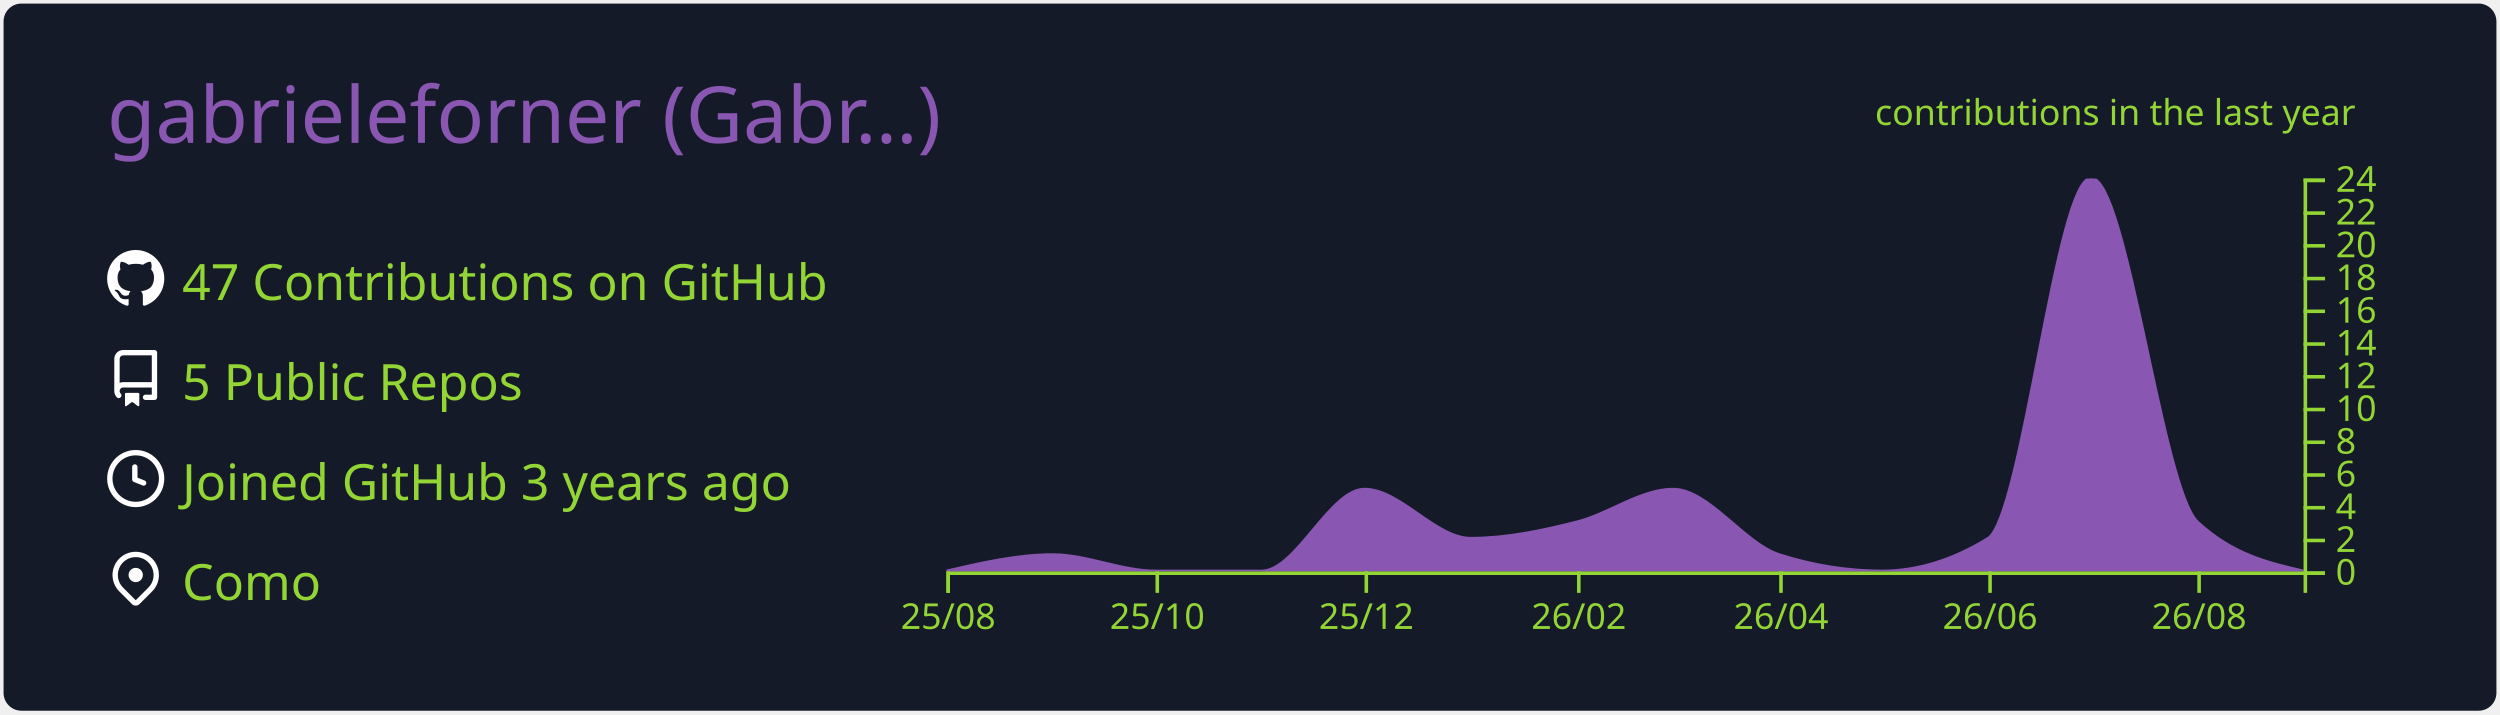
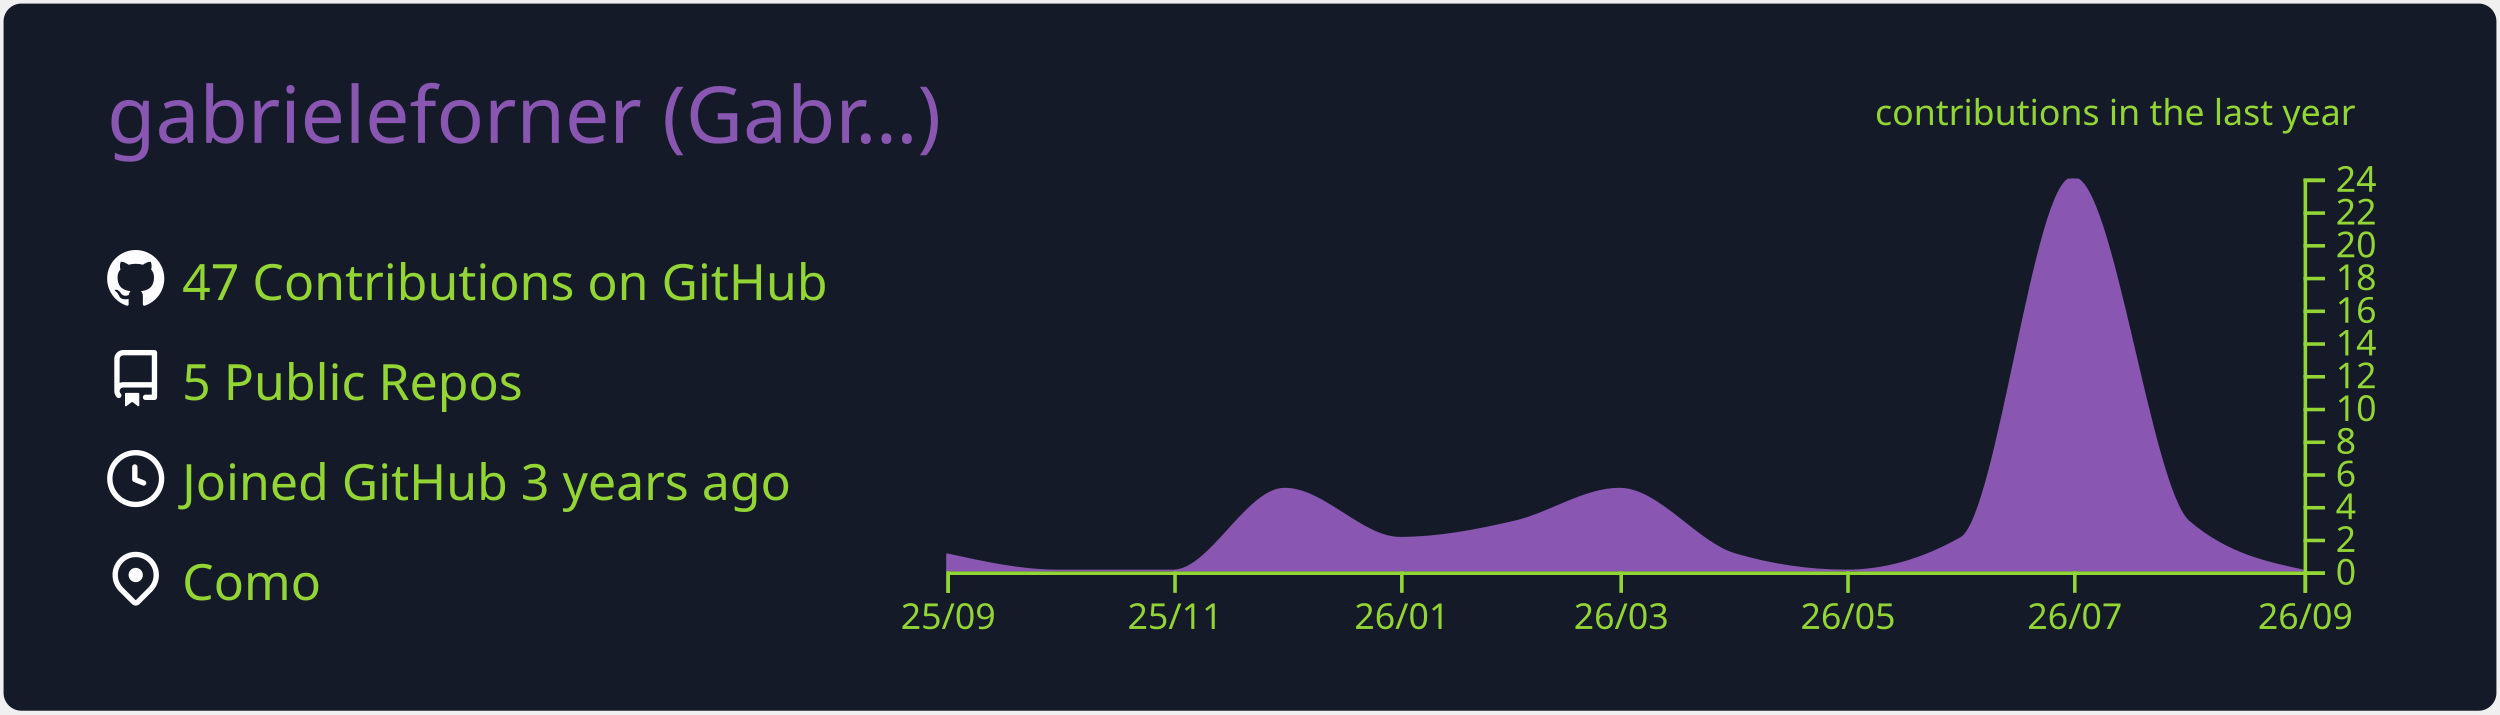
<svg xmlns="http://www.w3.org/2000/svg" width="700" height="200" viewBox="0 0 700 200">
  <style>* {
          font-family: 'Segoe UI', Ubuntu, "Helvetica Neue", Sans-Serif
        }</style>
  <g class="gpsc-root">
    <rect x="1" y="1" rx="5" ry="5" height="99%" width="99.714%" stroke="#000000" stroke-width="1" fill="#151a28" stroke-opacity="0" />
    <text x="30" y="40" class="gpsc-item" style="--gpsc-i: 0; font-size: 22px; fill: #8957b2;">gabrieleforner (Gabr…)</text>
    <g transform="translate(0,40)">
      <g transform="translate(30,30)">
        <g class="gpsc-item" style="--gpsc-i: 0;">
          <g transform="translate(0,0)" width="14" height="14" fill="#ffffff">
            <path fill-rule="evenodd" d="M8 0C3.58 0 0 3.58 0 8c0 3.54 2.29 6.53 5.47 7.59.4.07.55-.17.55-.38 0-.19-.01-.82-.01-1.49-2.01.37-2.53-.49-2.69-.94-.09-.23-.48-.94-.82-1.13-.28-.15-.68-.52-.01-.53.63-.01 1.08.58 1.23.82.72 1.21 1.87.87 2.33.66.07-.52.28-.87.51-1.07-1.78-.2-3.64-.89-3.64-3.95 0-.87.31-1.59.82-2.15-.08-.2-.36-1.02.08-2.12 0 0 .67-.21 2.2.82.64-.18 1.32-.27 2-.27.68 0 1.36.09 2 .27 1.53-1.04 2.2-.82 2.2-.82.44 1.1.16 1.92.08 2.12.51.56.82 1.27.82 2.15 0 3.07-1.87 3.75-3.65 3.95.29.25.54.73.54 1.48 0 1.07-.01 1.93-.01 2.2 0 .21.15.46.55.38A8.013 8.013 0 0016 8c0-4.42-3.58-8-8-8z" />
          </g>
        </g>
        <g class="gpsc-item" style="--gpsc-i: 1;">
          <g transform="translate(0,28)" width="14" height="14" fill="#ffffff">
            <path fill-rule="evenodd" d="M2 2.5A2.5 2.5 0 014.5 0h8.75a.75.75 0 01.75.75v12.5a.75.75 0 01-.75.75h-2.5a.75.75 0 110-1.5h1.75v-2h-8a1 1 0 00-.714 1.7.75.75 0 01-1.072 1.05A2.495 2.495 0 012 11.5v-9zm10.5-1V9h-8c-.356 0-.694.074-1 .208V2.5a1 1 0 011-1h8zM5 12.25v3.25a.25.25 0 00.4.2l1.45-1.087a.25.25 0 01.3 0L8.6 15.7a.25.25 0 00.4-.2v-3.25a.25.25 0 00-.25-.25h-3.5a.25.25 0 00-.25.25z" />
          </g>
        </g>
        <g class="gpsc-item" style="--gpsc-i: 2;">
          <g transform="translate(0,56)" width="14" height="14" fill="#ffffff">
            <path fill-rule="evenodd" d="M1.5 8a6.5 6.5 0 1113 0 6.5 6.5 0 01-13 0zM8 0a8 8 0 100 16A8 8 0 008 0zm.5 4.75a.75.75 0 00-1.5 0v3.5a.75.75 0 00.471.696l2.5 1a.75.75 0 00.557-1.392L8.5 7.742V4.75z" />
          </g>
        </g>
        <g class="gpsc-item" style="--gpsc-i: 3;">
          <g transform="translate(0,84)" width="14" height="14" fill="#ffffff">
            <path fill-rule="evenodd" d="M11.536 3.464a5 5 0 010 7.072L8 14.07l-3.536-3.535a5 5 0 117.072-7.072v.001zm1.06 8.132a6.5 6.5 0 10-9.192 0l3.535 3.536a1.5 1.5 0 002.122 0l3.535-3.536zM8 9a2 2 0 100-4 2 2 0 000 4z" />
          </g>
        </g>
        <text x="21" y="14" class="gpsc-item" style="--gpsc-i: 0; fill: #92d534; font-size: 14px;">47 Contributions on GitHub</text>
        <text x="21" y="42" class="gpsc-item" style="--gpsc-i: 1; fill: #92d534; font-size: 14px;">5 Public Repos</text>
        <text x="21" y="70" class="gpsc-item" style="--gpsc-i: 2; fill: #92d534; font-size: 14px;">Joined GitHub 3 years ago</text>
        <text x="21" y="98" class="gpsc-item" style="--gpsc-i: 3; fill: #92d534; font-size: 14px;">Como</text>
      </g>
      <g color="#8957b2" transform="translate(295,10)">
        <clipPath id="gpsc-reveal-clip">
          <rect class="gpsc-reveal" x="-30" y="0" width="410" height="110" style="--gpsc-w: 410px; --gpsc-i: 4;" />
        </clipPath>
        <g clip-path="url(#gpsc-reveal-clip)" class="gpsc-chart" style="--gpsc-i: 4;">
-           <path transform="translate(-30,0)" stroke="#8957b2" fill="#8957b2" opacity="1" d="M0,110C9.916,107.708,19.832,105.417,29.747,105.417C39.343,105.417,48.939,110,58.535,110C68.451,110,78.367,110,88.283,110C97.879,110,107.475,87.083,117.071,87.083C126.987,87.083,136.902,100.833,146.818,100.833C156.734,100.833,166.65,98.753,176.566,96.25C185.522,93.99,194.478,87.083,203.434,87.083C213.35,87.083,223.266,102.259,233.182,105.417C242.778,108.472,252.374,110,261.97,110C271.886,110,281.801,106.944,291.717,100.833C301.313,94.919,310.909,0,320.505,0C330.421,0,340.337,87.083,350.253,96.25C360.168,105.417,370.084,107.708,380,110L380,110C370.084,110,360.168,110,350.253,110C340.337,110,330.421,110,320.505,110C310.909,110,301.313,110,291.717,110C281.801,110,271.886,110,261.97,110C252.374,110,242.778,110,233.182,110C223.266,110,213.35,110,203.434,110C194.478,110,185.522,110,176.566,110C166.65,110,156.734,110,146.818,110C136.902,110,126.987,110,117.071,110C107.475,110,97.879,110,88.283,110C78.367,110,68.451,110,58.535,110C48.939,110,39.343,110,29.747,110C19.832,110,9.916,110,0,110Z" />
+           <path transform="translate(-30,0)" stroke="#8957b2" fill="#8957b2" opacity="1" d="M0,105.417C10.411,107.708,20.822,110,31.233,110C41.991,110,52.749,110,63.507,110C73.918,110,84.329,87.083,94.74,87.083C105.498,87.083,116.256,100.833,127.014,100.833C137.772,100.833,148.53,98.753,159.288,96.25C169.005,93.99,178.721,87.083,188.438,87.083C199.196,87.083,209.954,102.259,220.712,105.417C231.123,108.472,241.534,110,251.945,110C262.703,110,273.461,106.944,284.219,100.833C294.63,94.919,305.041,0,315.452,0C326.21,0,336.968,87.083,347.726,96.25C358.484,105.417,369.242,107.708,380,110L380,110C369.242,110,358.484,110,347.726,110C336.968,110,326.21,110,315.452,110C305.041,110,294.63,110,284.219,110C273.461,110,262.703,110,251.945,110C241.534,110,231.123,110,220.712,110C209.954,110,199.196,110,188.438,110C178.721,110,169.005,110,159.288,110C148.53,110,137.772,110,127.014,110C116.256,110,105.498,110,94.74,110C84.329,110,73.918,110,63.507,110C52.749,110,41.991,110,31.233,110C20.822,110,10.411,110,0,110Z" />
        </g>
        <g color="#92d534" transform="translate(-30,110)" fill="none" font-size="10" font-family="sans-serif" text-anchor="middle">
          <path class="domain" stroke="currentColor" d="M0.5,6V0.5H380.5V6" />
          <g class="tick" opacity="1" transform="translate(0.5,0)">
            <line stroke="currentColor" y2="6" />
-             <text fill="currentColor" y="9" dy="0.71em">25/08</text>
+             <text fill="currentColor" y="9" dy="0.71em">25/09</text>
          </g>
-           <g class="tick" opacity="1" transform="translate(59.03535,0)">
+           <g class="tick" opacity="1" transform="translate(64.00685,0)">
            <line stroke="currentColor" y2="6" />
-             <text fill="currentColor" y="9" dy="0.71em">25/10</text>
+             <text fill="currentColor" y="9" dy="0.71em">25/11</text>
          </g>
-           <g class="tick" opacity="1" transform="translate(117.5707,0)">
+           <g class="tick" opacity="1" transform="translate(127.5137,0)">
            <line stroke="currentColor" y2="6" />
-             <text fill="currentColor" y="9" dy="0.71em">25/12</text>
+             <text fill="currentColor" y="9" dy="0.71em">26/01</text>
          </g>
-           <g class="tick" opacity="1" transform="translate(177.0657,0)">
+           <g class="tick" opacity="1" transform="translate(188.9384,0)">
            <line stroke="currentColor" y2="6" />
-             <text fill="currentColor" y="9" dy="0.71em">26/02</text>
+             <text fill="currentColor" y="9" dy="0.71em">26/03</text>
          </g>
-           <g class="tick" opacity="1" transform="translate(233.6818,0)">
+           <g class="tick" opacity="1" transform="translate(252.4452,0)">
            <line stroke="currentColor" y2="6" />
-             <text fill="currentColor" y="9" dy="0.71em">26/04</text>
+             <text fill="currentColor" y="9" dy="0.71em">26/05</text>
          </g>
-           <g class="tick" opacity="1" transform="translate(292.2172,0)">
+           <g class="tick" opacity="1" transform="translate(315.9521,0)">
            <line stroke="currentColor" y2="6" />
-             <text fill="currentColor" y="9" dy="0.71em">26/06</text>
+             <text fill="currentColor" y="9" dy="0.71em">26/07</text>
          </g>
-           <g class="tick" opacity="1" transform="translate(350.7525,0)">
+           <g class="tick" opacity="1" transform="translate(380.5,0)">
            <line stroke="currentColor" y2="6" />
-             <text fill="currentColor" y="9" dy="0.71em">26/08</text>
+             <text fill="currentColor" y="9" dy="0.71em">26/09</text>
          </g>
        </g>
        <g color="#92d534" transform="translate(350,0)" fill="none" font-size="10" font-family="sans-serif" text-anchor="start">
          <path class="domain" stroke="currentColor" d="M6,110.5H0.5V0.5H6" />
          <g class="tick" opacity="1" transform="translate(0,110.5)">
            <line stroke="currentColor" x2="6" />
            <text fill="currentColor" x="9" dy="0.32em">0</text>
          </g>
          <g class="tick" opacity="1" transform="translate(0,101.3333)">
            <line stroke="currentColor" x2="6" />
            <text fill="currentColor" x="9" dy="0.32em">2</text>
          </g>
          <g class="tick" opacity="1" transform="translate(0,92.16667)">
            <line stroke="currentColor" x2="6" />
            <text fill="currentColor" x="9" dy="0.32em">4</text>
          </g>
          <g class="tick" opacity="1" transform="translate(0,83)">
            <line stroke="currentColor" x2="6" />
            <text fill="currentColor" x="9" dy="0.32em">6</text>
          </g>
          <g class="tick" opacity="1" transform="translate(0,73.83333)">
            <line stroke="currentColor" x2="6" />
            <text fill="currentColor" x="9" dy="0.32em">8</text>
          </g>
          <g class="tick" opacity="1" transform="translate(0,64.66667)">
            <line stroke="currentColor" x2="6" />
            <text fill="currentColor" x="9" dy="0.32em">10</text>
          </g>
          <g class="tick" opacity="1" transform="translate(0,55.5)">
            <line stroke="currentColor" x2="6" />
            <text fill="currentColor" x="9" dy="0.32em">12</text>
          </g>
          <g class="tick" opacity="1" transform="translate(0,46.33333)">
            <line stroke="currentColor" x2="6" />
            <text fill="currentColor" x="9" dy="0.32em">14</text>
          </g>
          <g class="tick" opacity="1" transform="translate(0,37.16667)">
            <line stroke="currentColor" x2="6" />
            <text fill="currentColor" x="9" dy="0.32em">16</text>
          </g>
          <g class="tick" opacity="1" transform="translate(0,28)">
            <line stroke="currentColor" x2="6" />
            <text fill="currentColor" x="9" dy="0.32em">18</text>
          </g>
          <g class="tick" opacity="1" transform="translate(0,18.83333)">
            <line stroke="currentColor" x2="6" />
            <text fill="currentColor" x="9" dy="0.32em">20</text>
          </g>
          <g class="tick" opacity="1" transform="translate(0,9.666667)">
            <line stroke="currentColor" x2="6" />
            <text fill="currentColor" x="9" dy="0.32em">22</text>
          </g>
          <g class="tick" opacity="1" transform="translate(0,0.5)">
            <line stroke="currentColor" x2="6" />
            <text fill="currentColor" x="9" dy="0.32em">24</text>
          </g>
        </g>
        <g>
          <text y="-15" x="230" style="fill: #92d534; font-size: 10px;">contributions in the last year</text>
        </g>
      </g>
    </g>
  </g>
</svg>
